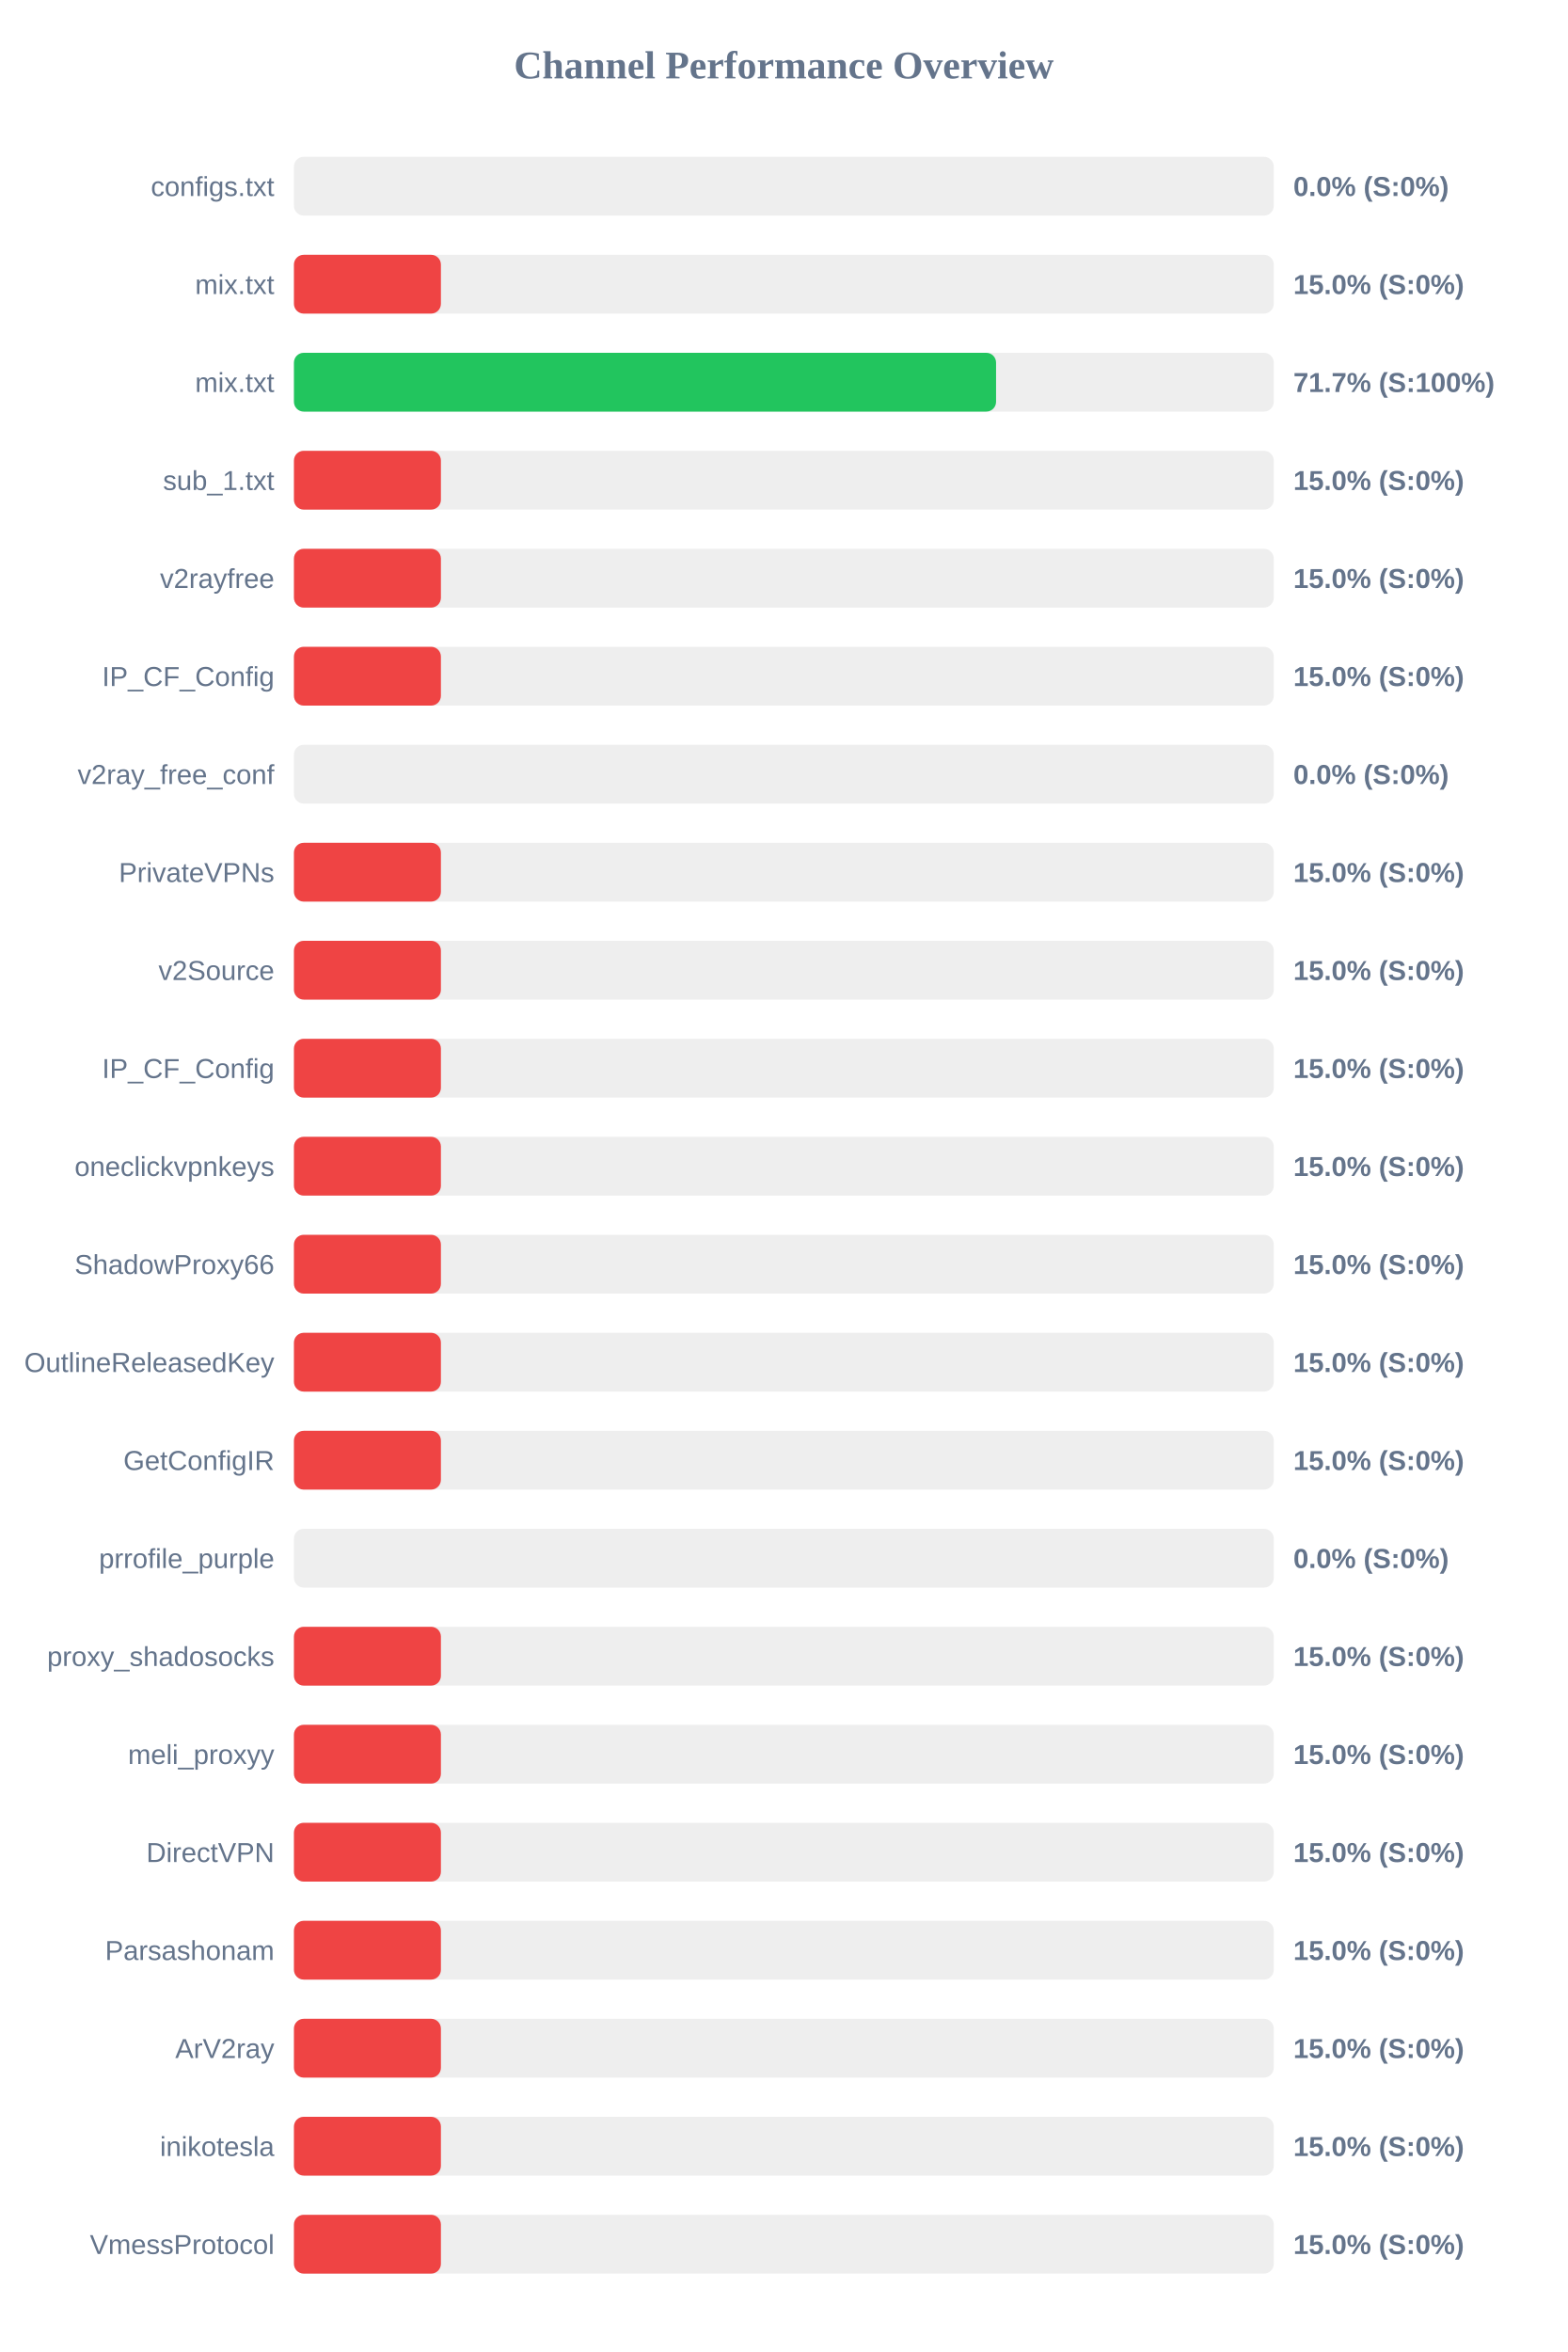
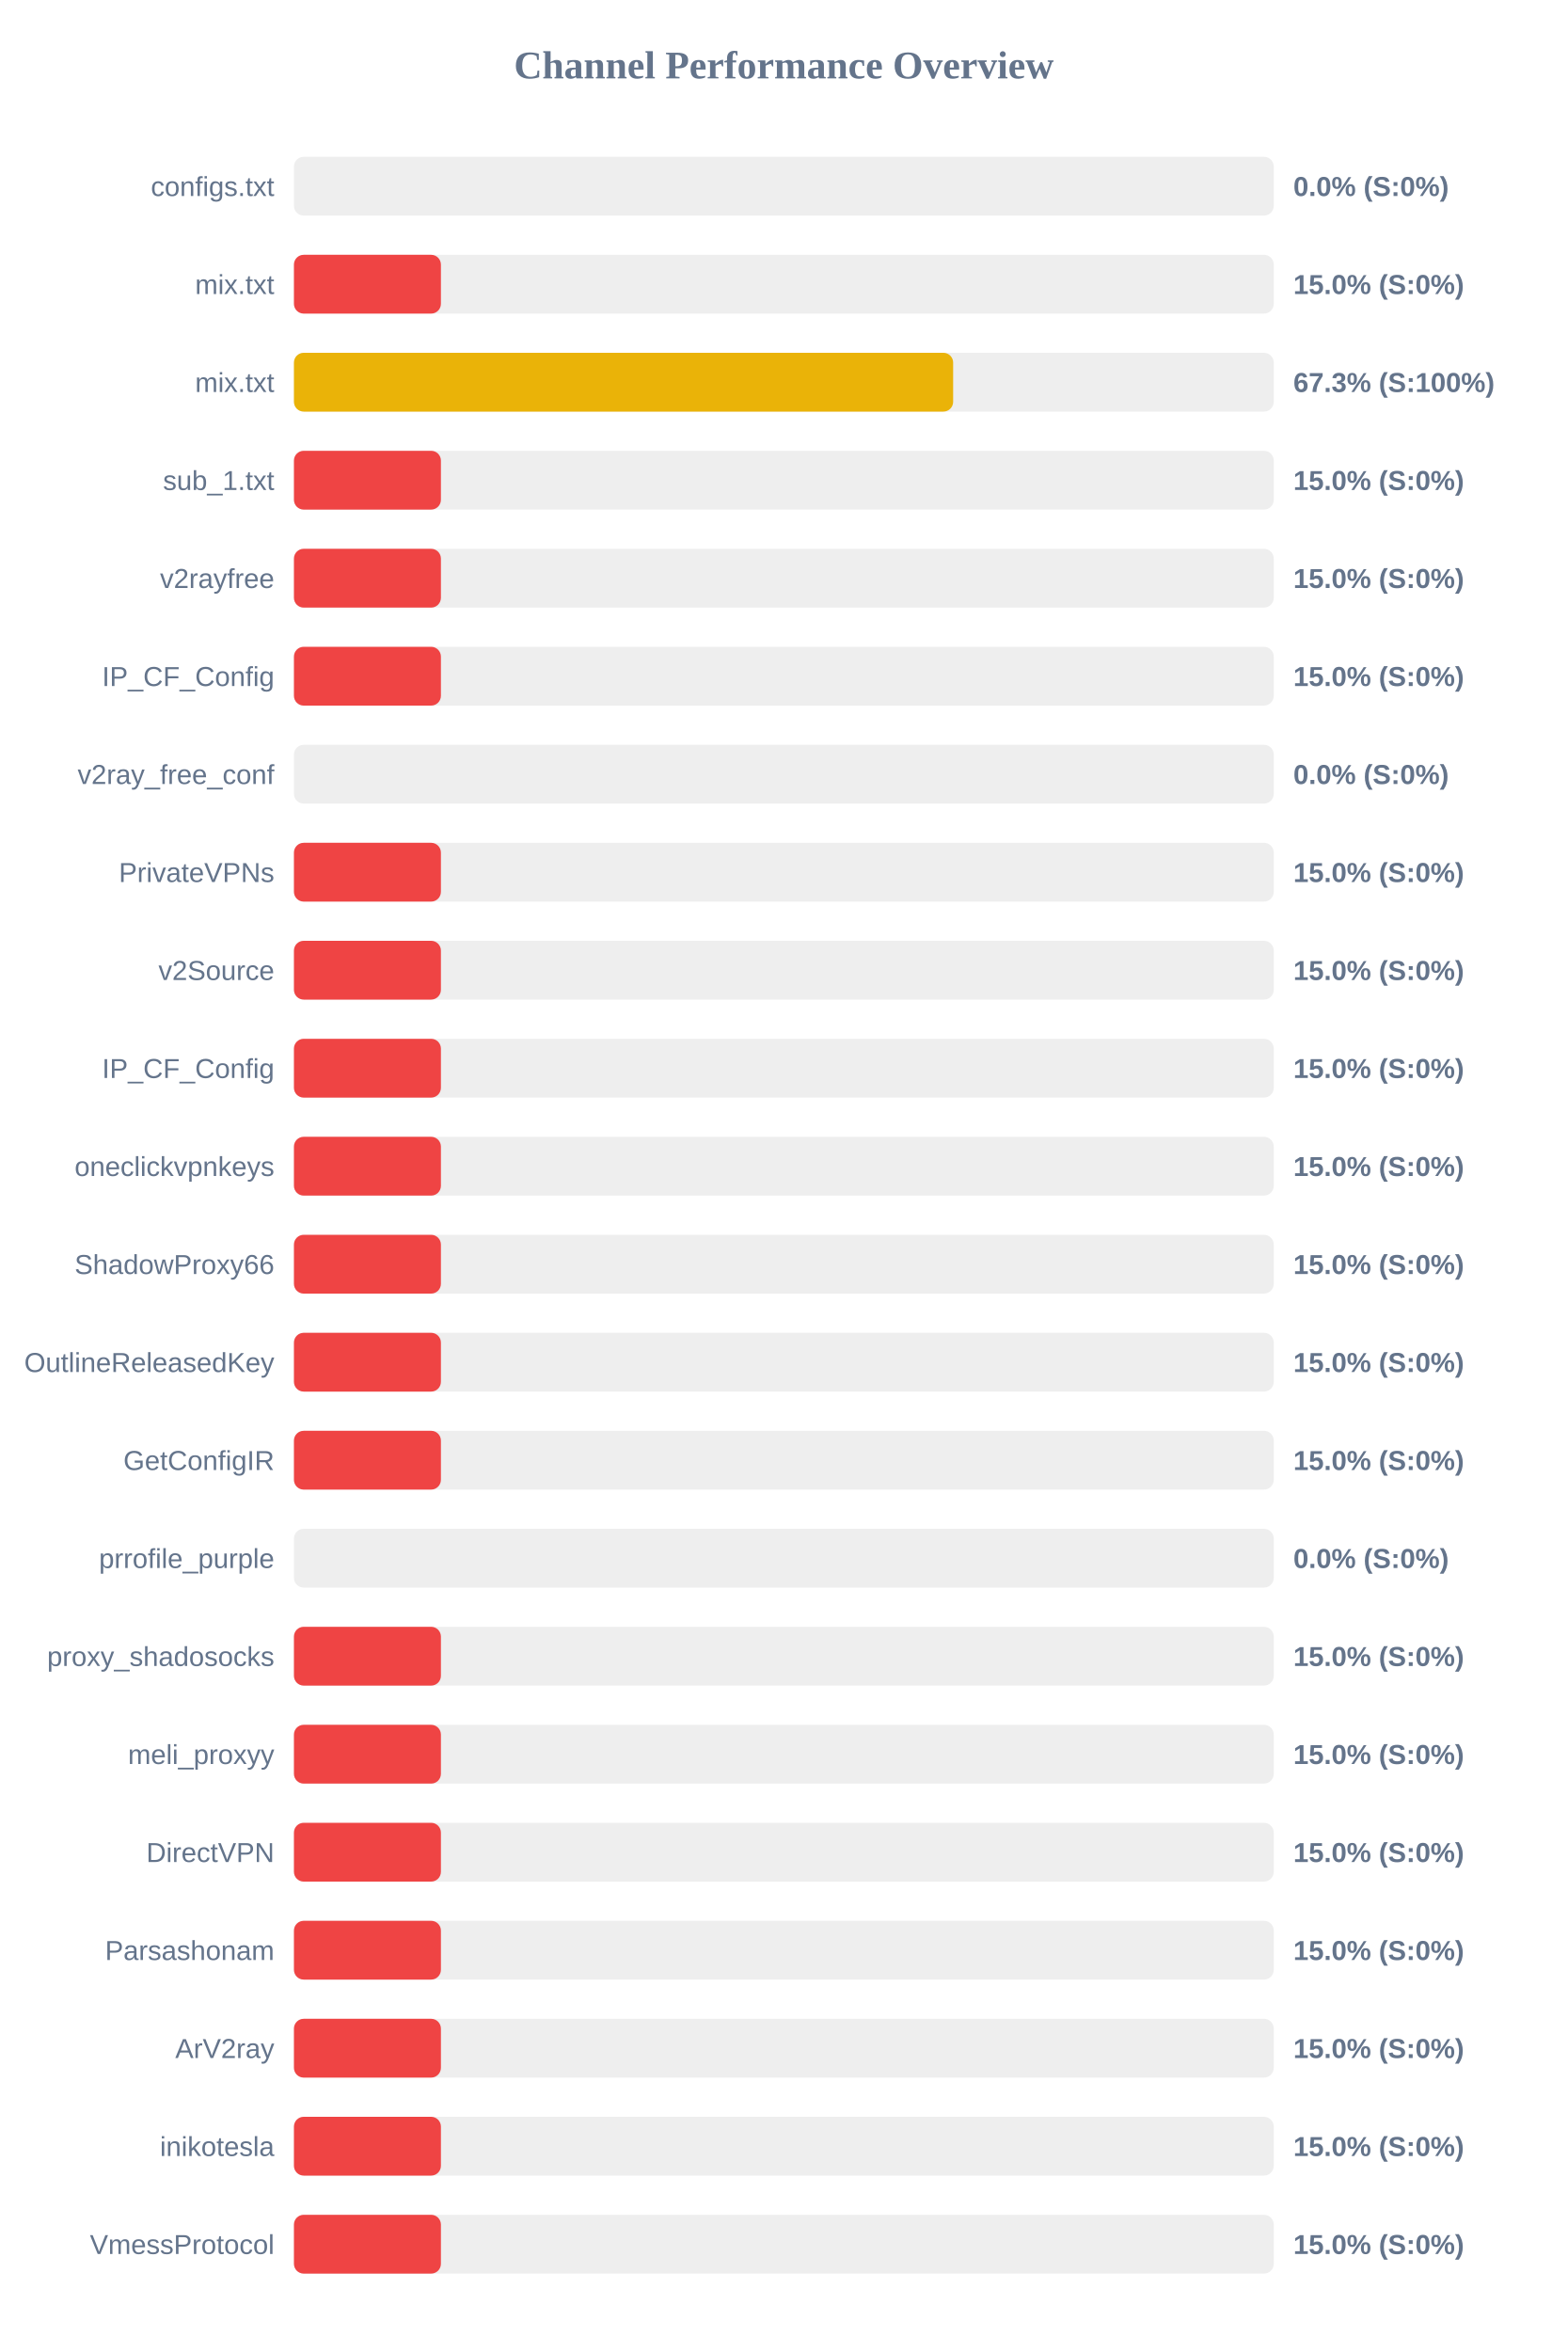
<svg xmlns="http://www.w3.org/2000/svg" width="800" height="1200" version="1.1">
  <style>
        .row { font: 14px Arial; fill: #64748b; }
        .score { font: bold 14px Arial; fill: #64748b; }
    </style>
  <text x="400" y="40" text-anchor="middle" font-size="20px" font-weight="bold" fill="#64748b">Channel Performance Overview</text>
  <rect x="150" y="80" width="500" height="30" fill="#eee" rx="5" />
  <rect x="150" y="80" width="0.0" height="30" fill="#ef4444" rx="5" />
  <text x="140" y="100" text-anchor="end" class="row">configs.txt</text>
  <text x="660" y="100" text-anchor="start" class="score">0.0% (S:0%)</text>
  <rect x="150" y="130" width="500" height="30" fill="#eee" rx="5" />
  <rect x="150" y="130" width="75.0" height="30" fill="#ef4444" rx="5" />
  <text x="140" y="150" text-anchor="end" class="row">mix.txt</text>
  <text x="660" y="150" text-anchor="start" class="score">15.0% (S:0%)</text>
  <rect x="150" y="180" width="500" height="30" fill="#eee" rx="5" />
-   <rect x="150" y="180" width="358.3" height="30" fill="#22c55e" rx="5" />
+   <rect x="150" y="180" width="336.4" height="30" fill="#eab308" rx="5" />
  <text x="140" y="200" text-anchor="end" class="row">mix.txt</text>
-   <text x="660" y="200" text-anchor="start" class="score">71.7% (S:100%)</text>
+   <text x="660" y="200" text-anchor="start" class="score">67.3% (S:100%)</text>
  <rect x="150" y="230" width="500" height="30" fill="#eee" rx="5" />
  <rect x="150" y="230" width="75.0" height="30" fill="#ef4444" rx="5" />
  <text x="140" y="250" text-anchor="end" class="row">sub_1.txt</text>
  <text x="660" y="250" text-anchor="start" class="score">15.0% (S:0%)</text>
  <rect x="150" y="280" width="500" height="30" fill="#eee" rx="5" />
  <rect x="150" y="280" width="75.0" height="30" fill="#ef4444" rx="5" />
  <text x="140" y="300" text-anchor="end" class="row">v2rayfree</text>
  <text x="660" y="300" text-anchor="start" class="score">15.0% (S:0%)</text>
  <rect x="150" y="330" width="500" height="30" fill="#eee" rx="5" />
  <rect x="150" y="330" width="75.0" height="30" fill="#ef4444" rx="5" />
  <text x="140" y="350" text-anchor="end" class="row">IP_CF_Config</text>
  <text x="660" y="350" text-anchor="start" class="score">15.0% (S:0%)</text>
  <rect x="150" y="380" width="500" height="30" fill="#eee" rx="5" />
  <rect x="150" y="380" width="0.0" height="30" fill="#ef4444" rx="5" />
  <text x="140" y="400" text-anchor="end" class="row">v2ray_free_conf</text>
  <text x="660" y="400" text-anchor="start" class="score">0.0% (S:0%)</text>
  <rect x="150" y="430" width="500" height="30" fill="#eee" rx="5" />
  <rect x="150" y="430" width="75.0" height="30" fill="#ef4444" rx="5" />
  <text x="140" y="450" text-anchor="end" class="row">PrivateVPNs</text>
  <text x="660" y="450" text-anchor="start" class="score">15.0% (S:0%)</text>
  <rect x="150" y="480" width="500" height="30" fill="#eee" rx="5" />
  <rect x="150" y="480" width="75.0" height="30" fill="#ef4444" rx="5" />
  <text x="140" y="500" text-anchor="end" class="row">v2Source</text>
  <text x="660" y="500" text-anchor="start" class="score">15.0% (S:0%)</text>
  <rect x="150" y="530" width="500" height="30" fill="#eee" rx="5" />
  <rect x="150" y="530" width="75.0" height="30" fill="#ef4444" rx="5" />
  <text x="140" y="550" text-anchor="end" class="row">IP_CF_Config</text>
  <text x="660" y="550" text-anchor="start" class="score">15.0% (S:0%)</text>
  <rect x="150" y="580" width="500" height="30" fill="#eee" rx="5" />
  <rect x="150" y="580" width="75.0" height="30" fill="#ef4444" rx="5" />
  <text x="140" y="600" text-anchor="end" class="row">oneclickvpnkeys</text>
  <text x="660" y="600" text-anchor="start" class="score">15.0% (S:0%)</text>
  <rect x="150" y="630" width="500" height="30" fill="#eee" rx="5" />
  <rect x="150" y="630" width="75.0" height="30" fill="#ef4444" rx="5" />
  <text x="140" y="650" text-anchor="end" class="row">ShadowProxy66</text>
  <text x="660" y="650" text-anchor="start" class="score">15.0% (S:0%)</text>
  <rect x="150" y="680" width="500" height="30" fill="#eee" rx="5" />
  <rect x="150" y="680" width="75.0" height="30" fill="#ef4444" rx="5" />
  <text x="140" y="700" text-anchor="end" class="row">OutlineReleasedKey</text>
  <text x="660" y="700" text-anchor="start" class="score">15.0% (S:0%)</text>
  <rect x="150" y="730" width="500" height="30" fill="#eee" rx="5" />
  <rect x="150" y="730" width="75.0" height="30" fill="#ef4444" rx="5" />
  <text x="140" y="750" text-anchor="end" class="row">GetConfigIR</text>
  <text x="660" y="750" text-anchor="start" class="score">15.0% (S:0%)</text>
  <rect x="150" y="780" width="500" height="30" fill="#eee" rx="5" />
  <rect x="150" y="780" width="0.0" height="30" fill="#ef4444" rx="5" />
  <text x="140" y="800" text-anchor="end" class="row">prrofile_purple</text>
  <text x="660" y="800" text-anchor="start" class="score">0.0% (S:0%)</text>
  <rect x="150" y="830" width="500" height="30" fill="#eee" rx="5" />
  <rect x="150" y="830" width="75.0" height="30" fill="#ef4444" rx="5" />
  <text x="140" y="850" text-anchor="end" class="row">proxy_shadosocks</text>
  <text x="660" y="850" text-anchor="start" class="score">15.0% (S:0%)</text>
  <rect x="150" y="880" width="500" height="30" fill="#eee" rx="5" />
  <rect x="150" y="880" width="75.0" height="30" fill="#ef4444" rx="5" />
  <text x="140" y="900" text-anchor="end" class="row">meli_proxyy</text>
  <text x="660" y="900" text-anchor="start" class="score">15.0% (S:0%)</text>
  <rect x="150" y="930" width="500" height="30" fill="#eee" rx="5" />
  <rect x="150" y="930" width="75.0" height="30" fill="#ef4444" rx="5" />
  <text x="140" y="950" text-anchor="end" class="row">DirectVPN</text>
  <text x="660" y="950" text-anchor="start" class="score">15.0% (S:0%)</text>
  <rect x="150" y="980" width="500" height="30" fill="#eee" rx="5" />
  <rect x="150" y="980" width="75.0" height="30" fill="#ef4444" rx="5" />
  <text x="140" y="1000" text-anchor="end" class="row">Parsashonam</text>
  <text x="660" y="1000" text-anchor="start" class="score">15.0% (S:0%)</text>
  <rect x="150" y="1030" width="500" height="30" fill="#eee" rx="5" />
  <rect x="150" y="1030" width="75.0" height="30" fill="#ef4444" rx="5" />
  <text x="140" y="1050" text-anchor="end" class="row">ArV2ray</text>
  <text x="660" y="1050" text-anchor="start" class="score">15.0% (S:0%)</text>
  <rect x="150" y="1080" width="500" height="30" fill="#eee" rx="5" />
  <rect x="150" y="1080" width="75.0" height="30" fill="#ef4444" rx="5" />
  <text x="140" y="1100" text-anchor="end" class="row">inikotesla</text>
  <text x="660" y="1100" text-anchor="start" class="score">15.0% (S:0%)</text>
  <rect x="150" y="1130" width="500" height="30" fill="#eee" rx="5" />
  <rect x="150" y="1130" width="75.0" height="30" fill="#ef4444" rx="5" />
  <text x="140" y="1150" text-anchor="end" class="row">VmessProtocol</text>
  <text x="660" y="1150" text-anchor="start" class="score">15.0% (S:0%)</text>
</svg>
